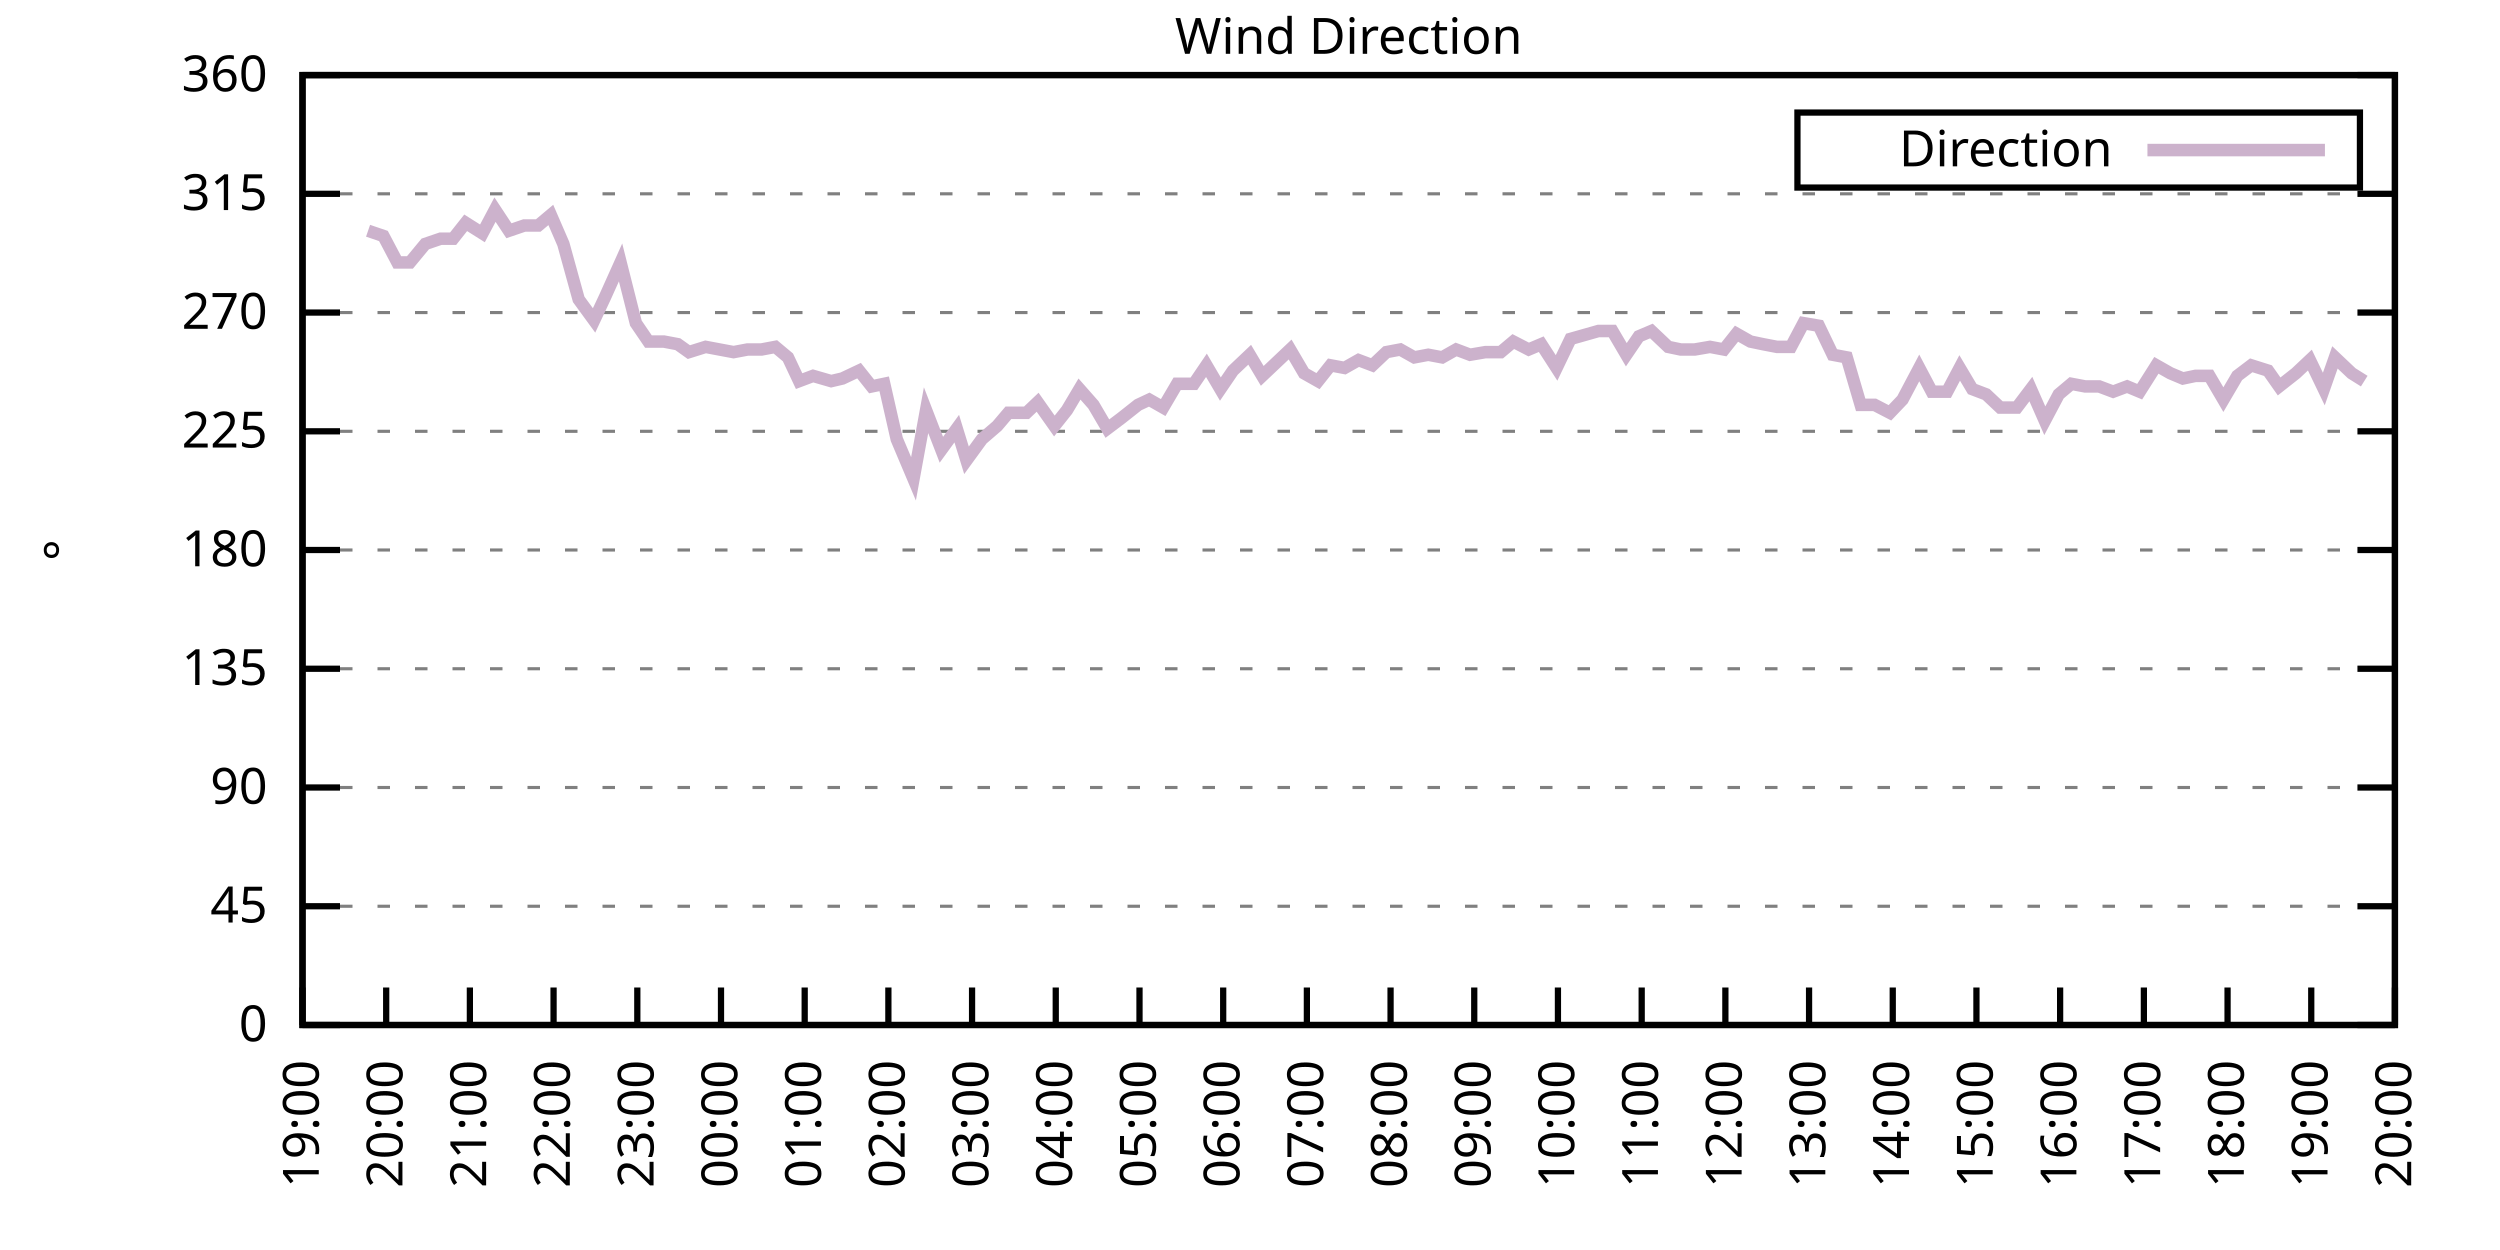
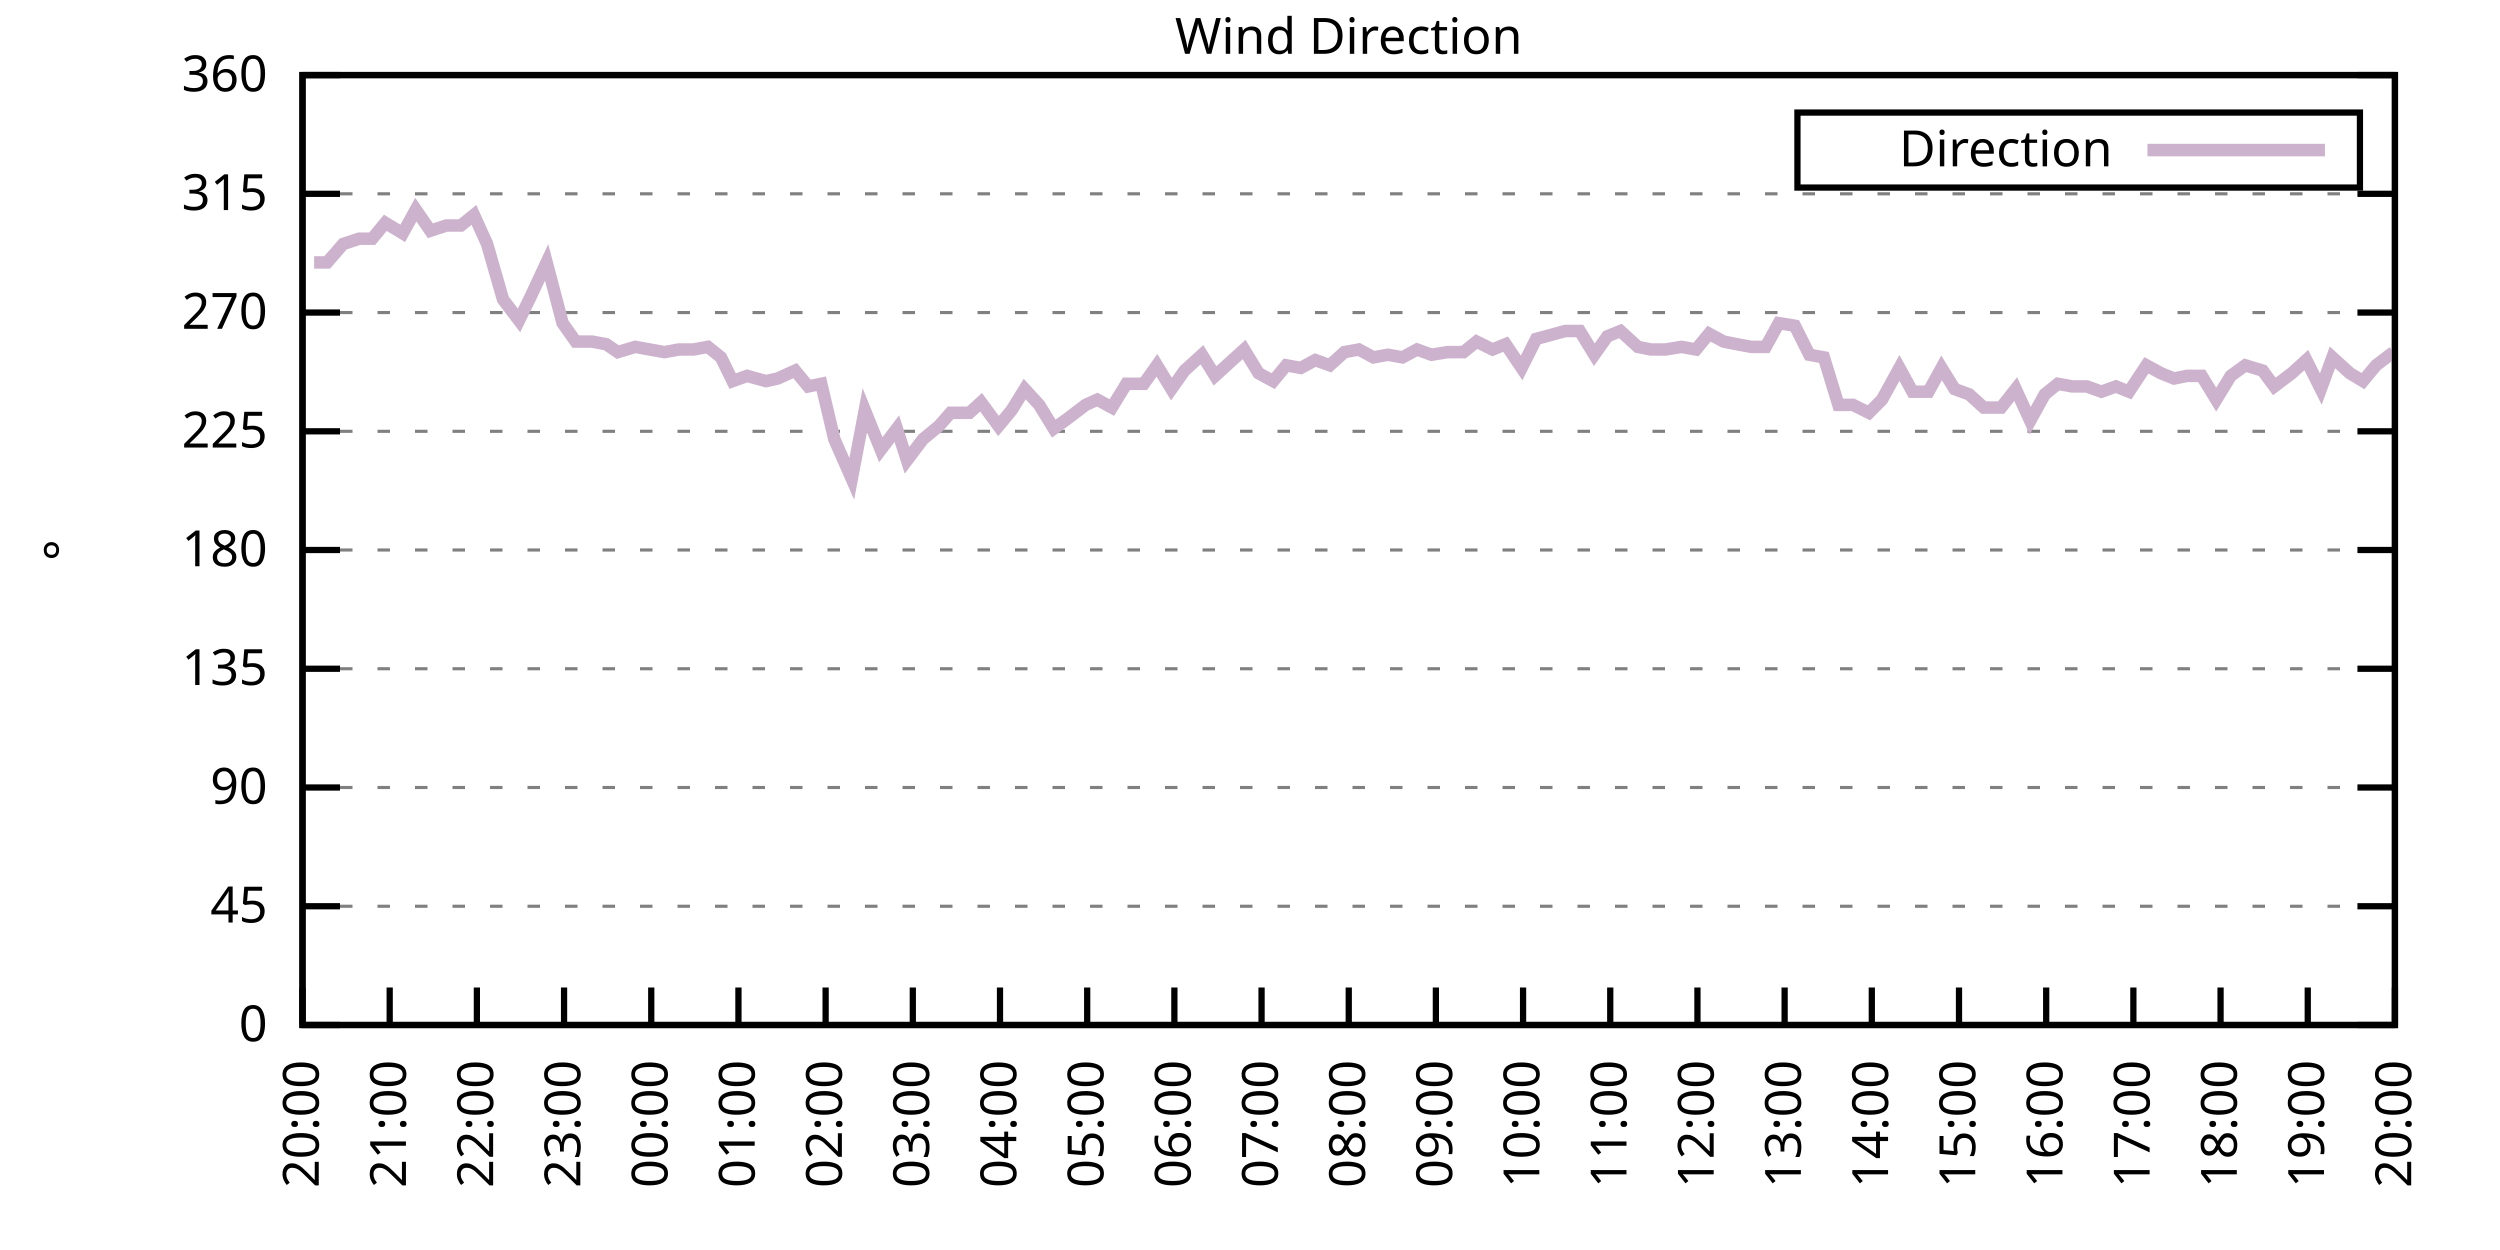
<svg xmlns="http://www.w3.org/2000/svg" xmlns:xlink="http://www.w3.org/1999/xlink" width="400" height="200" viewBox="0 0 400 200">
  <g id="gnuplot_canvas">
    <rect x="0" y="0" width="400" height="200" fill="none" />
    <defs>
      <circle id="gpDot" r="0.5" stroke-width="0.5" stroke="currentColor" />
      <path id="gpPt0" stroke-width="0.333" stroke="currentColor" d="M-1,0 h2 M0,-1 v2" />
      <path id="gpPt1" stroke-width="0.333" stroke="currentColor" d="M-1,-1 L1,1 M1,-1 L-1,1" />
      <path id="gpPt2" stroke-width="0.333" stroke="currentColor" d="M-1,0 L1,0 M0,-1 L0,1 M-1,-1 L1,1 M-1,1 L1,-1" />
      <rect id="gpPt3" stroke-width="0.333" stroke="currentColor" x="-1" y="-1" width="2" height="2" />
      <rect id="gpPt4" stroke-width="0.333" stroke="currentColor" fill="currentColor" x="-1" y="-1" width="2" height="2" />
      <circle id="gpPt5" stroke-width="0.333" stroke="currentColor" cx="0" cy="0" r="1" />
      <use xlink:href="#gpPt5" id="gpPt6" fill="currentColor" stroke="none" />
      <path id="gpPt7" stroke-width="0.333" stroke="currentColor" d="M0,-1.33 L-1.33,0.67 L1.33,0.67 z" />
      <use xlink:href="#gpPt7" id="gpPt8" fill="currentColor" stroke="none" />
      <use xlink:href="#gpPt7" id="gpPt9" stroke="currentColor" transform="rotate(180)" />
      <use xlink:href="#gpPt9" id="gpPt10" fill="currentColor" stroke="none" />
      <use xlink:href="#gpPt3" id="gpPt11" stroke="currentColor" transform="rotate(45)" />
      <use xlink:href="#gpPt11" id="gpPt12" fill="currentColor" stroke="none" />
      <path id="gpPt13" stroke-width="0.333" stroke="currentColor" d="M0,1.330 L1.265,0.411 L0.782,-1.067 L-0.782,-1.076 L-1.265,0.411 z" />
      <use xlink:href="#gpPt13" id="gpPt14" fill="currentColor" stroke="none" />
      <filter id="textbox" filterUnits="objectBoundingBox" x="0" y="0" height="1" width="1">
        <feFlood flood-color="white" flood-opacity="1" result="bgnd" />
        <feComposite in="SourceGraphic" in2="bgnd" operator="atop" />
      </filter>
      <filter id="greybox" filterUnits="objectBoundingBox" x="0" y="0" height="1" width="1">
        <feFlood flood-color="lightgrey" flood-opacity="1" result="grey" />
        <feComposite in="SourceGraphic" in2="grey" operator="atop" />
      </filter>
    </defs>
    <g fill="none" color="white" stroke="currentColor" stroke-width="1.00" stroke-linecap="butt" stroke-linejoin="miter">
</g>
    <g fill="none" color="black" stroke="currentColor" stroke-width="1.00" stroke-linecap="butt" stroke-linejoin="miter">
      <g stroke="none" shape-rendering="crispEdges">
        <polygon fill="rgb(255, 255, 255)" points="48.40,164.00 383.18,164.00 383.18,12.02 48.40,12.02 " />
      </g>
    </g>
    <g fill="none" color="black" stroke="currentColor" stroke-width="1.00" stroke-linecap="butt" stroke-linejoin="miter">
</g>
    <g fill="none" color="black" stroke="black" stroke-width="0.50" stroke-linecap="butt" stroke-linejoin="miter">
</g>
    <g fill="none" color="gray" stroke="currentColor" stroke-width="0.50" stroke-linecap="butt" stroke-linejoin="miter">
      <path stroke="gray" stroke-dasharray="2,4" class="gridline" d="M48.40,164.00 L383.19,164.00  " />
    </g>
    <g fill="none" color="gray" stroke="gray" stroke-width="1.00" stroke-linecap="butt" stroke-linejoin="miter">
</g>
    <g fill="none" color="black" stroke="currentColor" stroke-width="1.00" stroke-linecap="butt" stroke-linejoin="miter">
      <path stroke="black" d="M48.40,164.00 L54.40,164.00 M383.19,164.00 L377.19,164.00  " />
      <g transform="translate(42.80,166.60)" stroke="none" fill="black" font-family="Sans" font-size="8.00" text-anchor="end">
        <text>
          <tspan font-family="Sans"> 0</tspan>
        </text>
      </g>
    </g>
    <g fill="none" color="black" stroke="currentColor" stroke-width="1.00" stroke-linecap="butt" stroke-linejoin="miter">
</g>
    <g fill="none" color="black" stroke="black" stroke-width="0.50" stroke-linecap="butt" stroke-linejoin="miter">
</g>
    <g fill="none" color="gray" stroke="currentColor" stroke-width="0.50" stroke-linecap="butt" stroke-linejoin="miter">
      <path stroke="gray" stroke-dasharray="2,4" class="gridline" d="M48.40,145.00 L383.19,145.00  " />
    </g>
    <g fill="none" color="gray" stroke="gray" stroke-width="1.00" stroke-linecap="butt" stroke-linejoin="miter">
</g>
    <g fill="none" color="black" stroke="currentColor" stroke-width="1.00" stroke-linecap="butt" stroke-linejoin="miter">
      <path stroke="black" d="M48.40,145.00 L54.40,145.00 M383.19,145.00 L377.19,145.00  " />
      <g transform="translate(42.80,147.60)" stroke="none" fill="black" font-family="Sans" font-size="8.00" text-anchor="end">
        <text>
          <tspan font-family="Sans"> 45</tspan>
        </text>
      </g>
    </g>
    <g fill="none" color="black" stroke="currentColor" stroke-width="1.00" stroke-linecap="butt" stroke-linejoin="miter">
</g>
    <g fill="none" color="black" stroke="black" stroke-width="0.50" stroke-linecap="butt" stroke-linejoin="miter">
</g>
    <g fill="none" color="gray" stroke="currentColor" stroke-width="0.50" stroke-linecap="butt" stroke-linejoin="miter">
      <path stroke="gray" stroke-dasharray="2,4" class="gridline" d="M48.40,126.00 L383.19,126.00  " />
    </g>
    <g fill="none" color="gray" stroke="gray" stroke-width="1.00" stroke-linecap="butt" stroke-linejoin="miter">
</g>
    <g fill="none" color="black" stroke="currentColor" stroke-width="1.00" stroke-linecap="butt" stroke-linejoin="miter">
      <path stroke="black" d="M48.40,126.00 L54.40,126.00 M383.19,126.00 L377.19,126.00  " />
      <g transform="translate(42.80,128.60)" stroke="none" fill="black" font-family="Sans" font-size="8.00" text-anchor="end">
        <text>
          <tspan font-family="Sans"> 90</tspan>
        </text>
      </g>
    </g>
    <g fill="none" color="black" stroke="currentColor" stroke-width="1.00" stroke-linecap="butt" stroke-linejoin="miter">
</g>
    <g fill="none" color="black" stroke="black" stroke-width="0.50" stroke-linecap="butt" stroke-linejoin="miter">
</g>
    <g fill="none" color="gray" stroke="currentColor" stroke-width="0.50" stroke-linecap="butt" stroke-linejoin="miter">
      <path stroke="gray" stroke-dasharray="2,4" class="gridline" d="M48.40,107.00 L383.19,107.00  " />
    </g>
    <g fill="none" color="gray" stroke="gray" stroke-width="1.00" stroke-linecap="butt" stroke-linejoin="miter">
</g>
    <g fill="none" color="black" stroke="currentColor" stroke-width="1.00" stroke-linecap="butt" stroke-linejoin="miter">
      <path stroke="black" d="M48.40,107.00 L54.40,107.00 M383.19,107.00 L377.19,107.00  " />
      <g transform="translate(42.80,109.60)" stroke="none" fill="black" font-family="Sans" font-size="8.00" text-anchor="end">
        <text>
          <tspan font-family="Sans"> 135</tspan>
        </text>
      </g>
    </g>
    <g fill="none" color="black" stroke="currentColor" stroke-width="1.00" stroke-linecap="butt" stroke-linejoin="miter">
</g>
    <g fill="none" color="black" stroke="black" stroke-width="0.50" stroke-linecap="butt" stroke-linejoin="miter">
</g>
    <g fill="none" color="gray" stroke="currentColor" stroke-width="0.50" stroke-linecap="butt" stroke-linejoin="miter">
      <path stroke="gray" stroke-dasharray="2,4" class="gridline" d="M48.40,88.00 L383.19,88.00  " />
    </g>
    <g fill="none" color="gray" stroke="gray" stroke-width="1.00" stroke-linecap="butt" stroke-linejoin="miter">
</g>
    <g fill="none" color="black" stroke="currentColor" stroke-width="1.00" stroke-linecap="butt" stroke-linejoin="miter">
      <path stroke="black" d="M48.40,88.00 L54.40,88.00 M383.19,88.00 L377.19,88.00  " />
      <g transform="translate(42.80,90.60)" stroke="none" fill="black" font-family="Sans" font-size="8.00" text-anchor="end">
        <text>
          <tspan font-family="Sans"> 180</tspan>
        </text>
      </g>
    </g>
    <g fill="none" color="black" stroke="currentColor" stroke-width="1.00" stroke-linecap="butt" stroke-linejoin="miter">
</g>
    <g fill="none" color="black" stroke="black" stroke-width="0.50" stroke-linecap="butt" stroke-linejoin="miter">
</g>
    <g fill="none" color="gray" stroke="currentColor" stroke-width="0.50" stroke-linecap="butt" stroke-linejoin="miter">
      <path stroke="gray" stroke-dasharray="2,4" class="gridline" d="M48.40,69.01 L383.19,69.01  " />
    </g>
    <g fill="none" color="gray" stroke="gray" stroke-width="1.00" stroke-linecap="butt" stroke-linejoin="miter">
</g>
    <g fill="none" color="black" stroke="currentColor" stroke-width="1.00" stroke-linecap="butt" stroke-linejoin="miter">
      <path stroke="black" d="M48.40,69.01 L54.40,69.01 M383.19,69.01 L377.19,69.01  " />
      <g transform="translate(42.80,71.61)" stroke="none" fill="black" font-family="Sans" font-size="8.00" text-anchor="end">
        <text>
          <tspan font-family="Sans"> 225</tspan>
        </text>
      </g>
    </g>
    <g fill="none" color="black" stroke="currentColor" stroke-width="1.00" stroke-linecap="butt" stroke-linejoin="miter">
</g>
    <g fill="none" color="black" stroke="black" stroke-width="0.50" stroke-linecap="butt" stroke-linejoin="miter">
</g>
    <g fill="none" color="gray" stroke="currentColor" stroke-width="0.50" stroke-linecap="butt" stroke-linejoin="miter">
      <path stroke="gray" stroke-dasharray="2,4" class="gridline" d="M48.40,50.01 L383.19,50.01  " />
    </g>
    <g fill="none" color="gray" stroke="gray" stroke-width="1.00" stroke-linecap="butt" stroke-linejoin="miter">
</g>
    <g fill="none" color="black" stroke="currentColor" stroke-width="1.00" stroke-linecap="butt" stroke-linejoin="miter">
      <path stroke="black" d="M48.40,50.01 L54.40,50.01 M383.19,50.01 L377.19,50.01  " />
      <g transform="translate(42.80,52.61)" stroke="none" fill="black" font-family="Sans" font-size="8.00" text-anchor="end">
        <text>
          <tspan font-family="Sans"> 270</tspan>
        </text>
      </g>
    </g>
    <g fill="none" color="black" stroke="currentColor" stroke-width="1.00" stroke-linecap="butt" stroke-linejoin="miter">
</g>
    <g fill="none" color="black" stroke="black" stroke-width="0.50" stroke-linecap="butt" stroke-linejoin="miter">
</g>
    <g fill="none" color="gray" stroke="currentColor" stroke-width="0.50" stroke-linecap="butt" stroke-linejoin="miter">
      <path stroke="gray" stroke-dasharray="2,4" class="gridline" d="M48.40,31.01 L383.19,31.01  " />
    </g>
    <g fill="none" color="gray" stroke="gray" stroke-width="1.00" stroke-linecap="butt" stroke-linejoin="miter">
</g>
    <g fill="none" color="black" stroke="currentColor" stroke-width="1.00" stroke-linecap="butt" stroke-linejoin="miter">
      <path stroke="black" d="M48.40,31.01 L54.40,31.01 M383.19,31.01 L377.19,31.01  " />
      <g transform="translate(42.80,33.61)" stroke="none" fill="black" font-family="Sans" font-size="8.00" text-anchor="end">
        <text>
          <tspan font-family="Sans"> 315</tspan>
        </text>
      </g>
    </g>
    <g fill="none" color="black" stroke="currentColor" stroke-width="1.00" stroke-linecap="butt" stroke-linejoin="miter">
</g>
    <g fill="none" color="black" stroke="black" stroke-width="0.50" stroke-linecap="butt" stroke-linejoin="miter">
</g>
    <g fill="none" color="gray" stroke="currentColor" stroke-width="0.50" stroke-linecap="butt" stroke-linejoin="miter">
      <path stroke="gray" stroke-dasharray="2,4" class="gridline" d="M48.40,12.01 L383.19,12.01  " />
    </g>
    <g fill="none" color="gray" stroke="gray" stroke-width="1.00" stroke-linecap="butt" stroke-linejoin="miter">
</g>
    <g fill="none" color="black" stroke="currentColor" stroke-width="1.00" stroke-linecap="butt" stroke-linejoin="miter">
      <path stroke="black" d="M48.40,12.01 L54.40,12.01 M383.19,12.01 L377.19,12.01  " />
      <g transform="translate(42.80,14.61)" stroke="none" fill="black" font-family="Sans" font-size="8.00" text-anchor="end">
        <text>
          <tspan font-family="Sans"> 360</tspan>
        </text>
      </g>
    </g>
    <g fill="none" color="black" stroke="currentColor" stroke-width="1.00" stroke-linecap="butt" stroke-linejoin="miter">
      <path stroke="black" d="M48.40,164.00 L48.40,158.00  " />
      <g transform="translate(51.00,169.60) rotate(270.00)" stroke="none" fill="black" font-family="Sans" font-size="8.00" text-anchor="end">
        <text>
-           <tspan font-family="Sans">19:00</tspan>
-         </text>
-       </g>
-     </g>
-     <g fill="none" color="black" stroke="currentColor" stroke-width="1.00" stroke-linecap="butt" stroke-linejoin="miter">
-       <path stroke="black" d="M61.79,164.00 L61.79,158.00  " />
-       <g transform="translate(64.39,169.60) rotate(270.00)" stroke="none" fill="black" font-family="Sans" font-size="8.00" text-anchor="end">
-         <text>
          <tspan font-family="Sans">20:00</tspan>
        </text>
      </g>
    </g>
    <g fill="none" color="black" stroke="currentColor" stroke-width="1.00" stroke-linecap="butt" stroke-linejoin="miter">
-       <path stroke="black" d="M75.18,164.00 L75.18,158.00  " />
-       <g transform="translate(77.78,169.60) rotate(270.00)" stroke="none" fill="black" font-family="Sans" font-size="8.00" text-anchor="end">
+       <path stroke="black" d="M62.35,164.00 L62.35,158.00  " />
+       <g transform="translate(64.95,169.60) rotate(270.00)" stroke="none" fill="black" font-family="Sans" font-size="8.00" text-anchor="end">
        <text>
          <tspan font-family="Sans">21:00</tspan>
        </text>
      </g>
    </g>
    <g fill="none" color="black" stroke="currentColor" stroke-width="1.00" stroke-linecap="butt" stroke-linejoin="miter">
-       <path stroke="black" d="M88.57,164.00 L88.57,158.00  " />
-       <g transform="translate(91.17,169.60) rotate(270.00)" stroke="none" fill="black" font-family="Sans" font-size="8.00" text-anchor="end">
+       <path stroke="black" d="M76.30,164.00 L76.30,158.00  " />
+       <g transform="translate(78.90,169.60) rotate(270.00)" stroke="none" fill="black" font-family="Sans" font-size="8.00" text-anchor="end">
        <text>
          <tspan font-family="Sans">22:00</tspan>
        </text>
      </g>
    </g>
    <g fill="none" color="black" stroke="currentColor" stroke-width="1.00" stroke-linecap="butt" stroke-linejoin="miter">
-       <path stroke="black" d="M101.97,164.00 L101.97,158.00  " />
-       <g transform="translate(104.57,169.60) rotate(270.00)" stroke="none" fill="black" font-family="Sans" font-size="8.00" text-anchor="end">
+       <path stroke="black" d="M90.25,164.00 L90.25,158.00  " />
+       <g transform="translate(92.85,169.60) rotate(270.00)" stroke="none" fill="black" font-family="Sans" font-size="8.00" text-anchor="end">
        <text>
          <tspan font-family="Sans">23:00</tspan>
        </text>
      </g>
    </g>
    <g fill="none" color="black" stroke="currentColor" stroke-width="1.00" stroke-linecap="butt" stroke-linejoin="miter">
-       <path stroke="black" d="M115.36,164.00 L115.36,158.00  " />
-       <g transform="translate(117.96,169.60) rotate(270.00)" stroke="none" fill="black" font-family="Sans" font-size="8.00" text-anchor="end">
+       <path stroke="black" d="M104.20,164.00 L104.20,158.00  " />
+       <g transform="translate(106.80,169.60) rotate(270.00)" stroke="none" fill="black" font-family="Sans" font-size="8.00" text-anchor="end">
        <text>
          <tspan font-family="Sans">00:00</tspan>
        </text>
      </g>
    </g>
    <g fill="none" color="black" stroke="currentColor" stroke-width="1.00" stroke-linecap="butt" stroke-linejoin="miter">
-       <path stroke="black" d="M128.75,164.00 L128.75,158.00  " />
-       <g transform="translate(131.35,169.60) rotate(270.00)" stroke="none" fill="black" font-family="Sans" font-size="8.00" text-anchor="end">
+       <path stroke="black" d="M118.15,164.00 L118.15,158.00  " />
+       <g transform="translate(120.75,169.60) rotate(270.00)" stroke="none" fill="black" font-family="Sans" font-size="8.00" text-anchor="end">
        <text>
          <tspan font-family="Sans">01:00</tspan>
        </text>
      </g>
    </g>
    <g fill="none" color="black" stroke="currentColor" stroke-width="1.00" stroke-linecap="butt" stroke-linejoin="miter">
-       <path stroke="black" d="M142.14,164.00 L142.14,158.00  " />
-       <g transform="translate(144.74,169.60) rotate(270.00)" stroke="none" fill="black" font-family="Sans" font-size="8.00" text-anchor="end">
+       <path stroke="black" d="M132.10,164.00 L132.10,158.00  " />
+       <g transform="translate(134.70,169.60) rotate(270.00)" stroke="none" fill="black" font-family="Sans" font-size="8.00" text-anchor="end">
        <text>
          <tspan font-family="Sans">02:00</tspan>
        </text>
      </g>
    </g>
    <g fill="none" color="black" stroke="currentColor" stroke-width="1.00" stroke-linecap="butt" stroke-linejoin="miter">
-       <path stroke="black" d="M155.53,164.00 L155.53,158.00  " />
-       <g transform="translate(158.13,169.60) rotate(270.00)" stroke="none" fill="black" font-family="Sans" font-size="8.00" text-anchor="end">
+       <path stroke="black" d="M146.05,164.00 L146.05,158.00  " />
+       <g transform="translate(148.65,169.60) rotate(270.00)" stroke="none" fill="black" font-family="Sans" font-size="8.00" text-anchor="end">
        <text>
          <tspan font-family="Sans">03:00</tspan>
        </text>
      </g>
    </g>
    <g fill="none" color="black" stroke="currentColor" stroke-width="1.00" stroke-linecap="butt" stroke-linejoin="miter">
-       <path stroke="black" d="M168.92,164.00 L168.92,158.00  " />
-       <g transform="translate(171.52,169.60) rotate(270.00)" stroke="none" fill="black" font-family="Sans" font-size="8.00" text-anchor="end">
+       <path stroke="black" d="M160.00,164.00 L160.00,158.00  " />
+       <g transform="translate(162.60,169.60) rotate(270.00)" stroke="none" fill="black" font-family="Sans" font-size="8.00" text-anchor="end">
        <text>
          <tspan font-family="Sans">04:00</tspan>
        </text>
      </g>
    </g>
    <g fill="none" color="black" stroke="currentColor" stroke-width="1.00" stroke-linecap="butt" stroke-linejoin="miter">
-       <path stroke="black" d="M182.32,164.00 L182.32,158.00  " />
-       <g transform="translate(184.92,169.60) rotate(270.00)" stroke="none" fill="black" font-family="Sans" font-size="8.00" text-anchor="end">
+       <path stroke="black" d="M173.95,164.00 L173.95,158.00  " />
+       <g transform="translate(176.55,169.60) rotate(270.00)" stroke="none" fill="black" font-family="Sans" font-size="8.00" text-anchor="end">
        <text>
          <tspan font-family="Sans">05:00</tspan>
        </text>
      </g>
    </g>
    <g fill="none" color="black" stroke="currentColor" stroke-width="1.00" stroke-linecap="butt" stroke-linejoin="miter">
-       <path stroke="black" d="M195.71,164.00 L195.71,158.00  " />
-       <g transform="translate(198.31,169.60) rotate(270.00)" stroke="none" fill="black" font-family="Sans" font-size="8.00" text-anchor="end">
+       <path stroke="black" d="M187.90,164.00 L187.90,158.00  " />
+       <g transform="translate(190.50,169.60) rotate(270.00)" stroke="none" fill="black" font-family="Sans" font-size="8.00" text-anchor="end">
        <text>
          <tspan font-family="Sans">06:00</tspan>
        </text>
      </g>
    </g>
    <g fill="none" color="black" stroke="currentColor" stroke-width="1.00" stroke-linecap="butt" stroke-linejoin="miter">
-       <path stroke="black" d="M209.10,164.00 L209.10,158.00  " />
-       <g transform="translate(211.70,169.60) rotate(270.00)" stroke="none" fill="black" font-family="Sans" font-size="8.00" text-anchor="end">
+       <path stroke="black" d="M201.85,164.00 L201.85,158.00  " />
+       <g transform="translate(204.45,169.60) rotate(270.00)" stroke="none" fill="black" font-family="Sans" font-size="8.00" text-anchor="end">
        <text>
          <tspan font-family="Sans">07:00</tspan>
        </text>
      </g>
    </g>
    <g fill="none" color="black" stroke="currentColor" stroke-width="1.00" stroke-linecap="butt" stroke-linejoin="miter">
-       <path stroke="black" d="M222.49,164.00 L222.49,158.00  " />
-       <g transform="translate(225.09,169.60) rotate(270.00)" stroke="none" fill="black" font-family="Sans" font-size="8.00" text-anchor="end">
+       <path stroke="black" d="M215.80,164.00 L215.80,158.00  " />
+       <g transform="translate(218.40,169.60) rotate(270.00)" stroke="none" fill="black" font-family="Sans" font-size="8.00" text-anchor="end">
        <text>
          <tspan font-family="Sans">08:00</tspan>
        </text>
      </g>
    </g>
    <g fill="none" color="black" stroke="currentColor" stroke-width="1.00" stroke-linecap="butt" stroke-linejoin="miter">
-       <path stroke="black" d="M235.88,164.00 L235.88,158.00  " />
-       <g transform="translate(238.48,169.60) rotate(270.00)" stroke="none" fill="black" font-family="Sans" font-size="8.00" text-anchor="end">
+       <path stroke="black" d="M229.74,164.00 L229.74,158.00  " />
+       <g transform="translate(232.34,169.60) rotate(270.00)" stroke="none" fill="black" font-family="Sans" font-size="8.00" text-anchor="end">
        <text>
          <tspan font-family="Sans">09:00</tspan>
        </text>
      </g>
    </g>
    <g fill="none" color="black" stroke="currentColor" stroke-width="1.00" stroke-linecap="butt" stroke-linejoin="miter">
-       <path stroke="black" d="M249.27,164.00 L249.27,158.00  " />
-       <g transform="translate(251.87,169.60) rotate(270.00)" stroke="none" fill="black" font-family="Sans" font-size="8.00" text-anchor="end">
+       <path stroke="black" d="M243.69,164.00 L243.69,158.00  " />
+       <g transform="translate(246.29,169.60) rotate(270.00)" stroke="none" fill="black" font-family="Sans" font-size="8.00" text-anchor="end">
        <text>
          <tspan font-family="Sans">10:00</tspan>
        </text>
      </g>
    </g>
    <g fill="none" color="black" stroke="currentColor" stroke-width="1.00" stroke-linecap="butt" stroke-linejoin="miter">
-       <path stroke="black" d="M262.67,164.00 L262.67,158.00  " />
-       <g transform="translate(265.27,169.60) rotate(270.00)" stroke="none" fill="black" font-family="Sans" font-size="8.00" text-anchor="end">
+       <path stroke="black" d="M257.64,164.00 L257.64,158.00  " />
+       <g transform="translate(260.24,169.60) rotate(270.00)" stroke="none" fill="black" font-family="Sans" font-size="8.00" text-anchor="end">
        <text>
          <tspan font-family="Sans">11:00</tspan>
        </text>
      </g>
    </g>
    <g fill="none" color="black" stroke="currentColor" stroke-width="1.00" stroke-linecap="butt" stroke-linejoin="miter">
-       <path stroke="black" d="M276.06,164.00 L276.06,158.00  " />
-       <g transform="translate(278.66,169.60) rotate(270.00)" stroke="none" fill="black" font-family="Sans" font-size="8.00" text-anchor="end">
+       <path stroke="black" d="M271.59,164.00 L271.59,158.00  " />
+       <g transform="translate(274.19,169.60) rotate(270.00)" stroke="none" fill="black" font-family="Sans" font-size="8.00" text-anchor="end">
        <text>
          <tspan font-family="Sans">12:00</tspan>
        </text>
      </g>
    </g>
    <g fill="none" color="black" stroke="currentColor" stroke-width="1.00" stroke-linecap="butt" stroke-linejoin="miter">
-       <path stroke="black" d="M289.45,164.00 L289.45,158.00  " />
-       <g transform="translate(292.05,169.60) rotate(270.00)" stroke="none" fill="black" font-family="Sans" font-size="8.00" text-anchor="end">
+       <path stroke="black" d="M285.54,164.00 L285.54,158.00  " />
+       <g transform="translate(288.14,169.60) rotate(270.00)" stroke="none" fill="black" font-family="Sans" font-size="8.00" text-anchor="end">
        <text>
          <tspan font-family="Sans">13:00</tspan>
        </text>
      </g>
    </g>
    <g fill="none" color="black" stroke="currentColor" stroke-width="1.00" stroke-linecap="butt" stroke-linejoin="miter">
-       <path stroke="black" d="M302.84,164.00 L302.84,158.00  " />
-       <g transform="translate(305.44,169.60) rotate(270.00)" stroke="none" fill="black" font-family="Sans" font-size="8.00" text-anchor="end">
+       <path stroke="black" d="M299.49,164.00 L299.49,158.00  " />
+       <g transform="translate(302.09,169.60) rotate(270.00)" stroke="none" fill="black" font-family="Sans" font-size="8.00" text-anchor="end">
        <text>
          <tspan font-family="Sans">14:00</tspan>
        </text>
      </g>
    </g>
    <g fill="none" color="black" stroke="currentColor" stroke-width="1.00" stroke-linecap="butt" stroke-linejoin="miter">
-       <path stroke="black" d="M316.23,164.00 L316.23,158.00  " />
-       <g transform="translate(318.83,169.60) rotate(270.00)" stroke="none" fill="black" font-family="Sans" font-size="8.00" text-anchor="end">
+       <path stroke="black" d="M313.44,164.00 L313.44,158.00  " />
+       <g transform="translate(316.04,169.60) rotate(270.00)" stroke="none" fill="black" font-family="Sans" font-size="8.00" text-anchor="end">
        <text>
          <tspan font-family="Sans">15:00</tspan>
        </text>
      </g>
    </g>
    <g fill="none" color="black" stroke="currentColor" stroke-width="1.00" stroke-linecap="butt" stroke-linejoin="miter">
-       <path stroke="black" d="M329.62,164.00 L329.62,158.00  " />
-       <g transform="translate(332.22,169.60) rotate(270.00)" stroke="none" fill="black" font-family="Sans" font-size="8.00" text-anchor="end">
+       <path stroke="black" d="M327.39,164.00 L327.39,158.00  " />
+       <g transform="translate(329.99,169.60) rotate(270.00)" stroke="none" fill="black" font-family="Sans" font-size="8.00" text-anchor="end">
        <text>
          <tspan font-family="Sans">16:00</tspan>
        </text>
      </g>
    </g>
    <g fill="none" color="black" stroke="currentColor" stroke-width="1.00" stroke-linecap="butt" stroke-linejoin="miter">
-       <path stroke="black" d="M343.02,164.00 L343.02,158.00  " />
-       <g transform="translate(345.62,169.60) rotate(270.00)" stroke="none" fill="black" font-family="Sans" font-size="8.00" text-anchor="end">
+       <path stroke="black" d="M341.34,164.00 L341.34,158.00  " />
+       <g transform="translate(343.94,169.60) rotate(270.00)" stroke="none" fill="black" font-family="Sans" font-size="8.00" text-anchor="end">
        <text>
          <tspan font-family="Sans">17:00</tspan>
        </text>
      </g>
    </g>
    <g fill="none" color="black" stroke="currentColor" stroke-width="1.00" stroke-linecap="butt" stroke-linejoin="miter">
-       <path stroke="black" d="M356.41,164.00 L356.41,158.00  " />
-       <g transform="translate(359.01,169.60) rotate(270.00)" stroke="none" fill="black" font-family="Sans" font-size="8.00" text-anchor="end">
+       <path stroke="black" d="M355.29,164.00 L355.29,158.00  " />
+       <g transform="translate(357.89,169.60) rotate(270.00)" stroke="none" fill="black" font-family="Sans" font-size="8.00" text-anchor="end">
        <text>
          <tspan font-family="Sans">18:00</tspan>
        </text>
      </g>
    </g>
    <g fill="none" color="black" stroke="currentColor" stroke-width="1.00" stroke-linecap="butt" stroke-linejoin="miter">
-       <path stroke="black" d="M369.80,164.00 L369.80,158.00  " />
-       <g transform="translate(372.40,169.60) rotate(270.00)" stroke="none" fill="black" font-family="Sans" font-size="8.00" text-anchor="end">
+       <path stroke="black" d="M369.24,164.00 L369.24,158.00  " />
+       <g transform="translate(371.84,169.60) rotate(270.00)" stroke="none" fill="black" font-family="Sans" font-size="8.00" text-anchor="end">
        <text>
          <tspan font-family="Sans">19:00</tspan>
        </text>
      </g>
    </g>
    <g fill="none" color="black" stroke="currentColor" stroke-width="1.00" stroke-linecap="butt" stroke-linejoin="miter">
      <path stroke="black" d="M383.19,164.00 L383.19,158.00  " />
      <g transform="translate(385.79,169.60) rotate(270.00)" stroke="none" fill="black" font-family="Sans" font-size="8.00" text-anchor="end">
        <text>
          <tspan font-family="Sans">20:00</tspan>
        </text>
      </g>
    </g>
    <g fill="none" color="black" stroke="currentColor" stroke-width="1.00" stroke-linecap="butt" stroke-linejoin="miter">
</g>
    <g fill="none" color="black" stroke="currentColor" stroke-width="1.00" stroke-linecap="butt" stroke-linejoin="miter">
      <path stroke="black" d="M48.40,12.01 L48.40,164.00 L383.19,164.00 L383.19,12.01 L48.40,12.01 Z  " />
    </g>
    <g fill="none" color="black" stroke="currentColor" stroke-width="1.00" stroke-linecap="butt" stroke-linejoin="miter">
</g>
    <g fill="none" color="black" stroke="currentColor" stroke-width="1.00" stroke-linecap="butt" stroke-linejoin="miter">
      <path stroke="black" d="M287.59,30.01 L287.59,18.01 L377.59,18.01 L377.59,30.01 L287.59,30.01 Z  " />
    </g>
    <g id="Wind_direction_plot_1">
      <g fill="none" color="white" stroke="black" stroke-width="2.00" stroke-linecap="butt" stroke-linejoin="miter">
</g>
      <g fill="none" color="black" stroke="currentColor" stroke-width="2.00" stroke-linecap="butt" stroke-linejoin="miter">
        <g transform="translate(337.99,26.61)" stroke="none" fill="black" font-family="Sans" font-size="8.00" text-anchor="end">
          <text>
            <tspan font-family="Sans">Direction</tspan>
          </text>
        </g>
      </g>
      <g fill="none" color="black" stroke="currentColor" stroke-width="2.00" stroke-linecap="butt" stroke-linejoin="miter">
-         <path stroke="rgb(204, 178, 204)" d="M343.59,24.01 L371.99,24.01 M58.89,36.92 L61.35,37.76 L63.58,41.99 L65.59,41.99 L68.04,39.03 L70.50,38.19   L72.50,38.19 L74.51,35.65 L77.19,37.34 L79.20,33.54 L81.43,36.92 L83.89,36.08 L86.12,36.08 L88.13,34.39   L90.14,39.03 L92.59,47.90 L95.05,51.27 L96.83,47.47 L99.29,41.99 L101.74,51.70 L103.75,54.65 L106.21,54.65   L108.44,55.07 L110.22,56.34 L112.90,55.50 L115.13,55.92 L117.37,56.34 L119.60,55.92 L121.83,55.92 L124.06,55.50   L126.07,57.18 L127.86,60.98 L130.09,60.14 L132.99,60.98 L134.78,60.56 L137.45,59.30 L139.46,61.83 L141.47,61.41   L143.48,70.27 L146.16,76.61 L148.17,65.63 L150.62,71.96 L153.08,68.58 L154.64,73.65 L157.10,70.27 L159.55,68.16   L161.34,66.05 L164.24,66.05 L166.02,64.36 L168.70,68.16 L170.71,65.63 L172.72,62.25 L174.95,64.78 L177.18,68.58   L179.41,66.90 L182.09,64.78 L183.88,63.94 L186.11,65.21 L188.34,61.41 L191.02,61.41 L193.03,58.45 L195.26,62.25   L197.27,59.30 L199.95,56.76 L201.96,60.14 L204.19,58.03 L206.42,55.92 L208.65,59.72 L210.88,60.98 L212.89,58.45   L215.13,58.87 L217.36,57.61 L219.59,58.45 L221.82,56.34 L224.05,55.92 L226.29,57.18 L228.52,56.76 L230.75,57.18   L232.98,55.92 L235.21,56.76 L237.67,56.34 L240.12,56.34 L242.13,54.65 L244.59,55.92 L246.60,55.07 L249.05,58.87   L251.28,54.23 L255.75,52.96 L257.98,52.96 L260.21,56.76 L262.22,53.81 L264.23,52.96 L266.91,55.50 L268.92,55.92   L271.15,55.92 L273.60,55.50 L275.83,55.92 L277.84,53.39 L280.07,54.65 L282.08,55.07 L284.32,55.50 L286.55,55.50   L288.56,51.70 L291.01,52.12 L293.24,56.76 L295.48,57.18 L297.71,64.78 L299.94,64.78 L302.39,66.05 L304.40,63.94   L307.08,58.87 L309.09,62.67 L311.54,62.67 L313.55,58.87 L315.56,62.25 L317.79,63.10 L320.03,65.21 L322.70,65.21   L324.94,62.25 L327.17,67.32 L329.40,63.10 L331.41,61.41 L333.64,61.83 L335.87,61.83 L338.10,62.67 L340.34,61.83   L342.35,62.67 L345.02,58.45 L347.26,59.72 L349.26,60.56 L351.27,60.14 L353.51,60.14 L355.74,63.94 L357.97,60.14   L360.20,58.45 L362.88,59.30 L364.66,61.83 L367.34,59.72 L369.58,57.61 L371.81,62.25 L373.59,57.18 L376.27,59.72   L378.28,60.98  " />
+         <path stroke="rgb(204, 178, 204)" d="M343.59,24.01 L371.99,24.01 M50.26,41.99 L52.35,41.99 L54.91,39.03 L57.47,38.19 L59.56,38.19 L61.65,35.65   L64.44,37.34 L66.53,33.54 L68.86,36.92 L71.42,36.08 L73.74,36.08 L75.83,34.39 L77.93,39.03 L80.48,47.90   L83.04,51.27 L84.90,47.47 L87.46,41.99 L90.02,51.70 L92.11,54.65 L94.67,54.65 L96.99,55.07 L98.85,56.34   L101.64,55.50 L103.97,55.92 L106.29,56.34 L108.62,55.92 L110.94,55.92 L113.27,55.50 L115.36,57.18 L117.22,60.98   L119.54,60.14 L122.57,60.98 L124.43,60.56 L127.22,59.30 L129.31,61.83 L131.40,61.41 L133.49,70.27 L136.28,76.61   L138.37,65.63 L140.93,71.96 L143.49,68.58 L145.12,73.65 L147.67,70.27 L150.23,68.16 L152.09,66.05 L155.11,66.05   L156.97,64.36 L159.76,68.16 L161.86,65.63 L163.95,62.25 L166.27,64.78 L168.60,68.58 L170.92,66.90 L173.71,64.78   L175.57,63.94 L177.90,65.21 L180.22,61.41 L183.01,61.41 L185.11,58.45 L187.43,62.25 L189.52,59.30 L192.31,56.76   L194.41,60.14 L196.73,58.03 L199.06,55.92 L201.38,59.72 L203.71,60.98 L205.80,58.45 L208.12,58.87 L210.45,57.61   L212.77,58.45 L215.10,56.34 L217.42,55.92 L219.75,57.18 L222.07,56.76 L224.40,57.18 L226.72,55.92 L229.05,56.76   L231.60,56.34 L234.16,56.34 L236.25,54.65 L238.81,55.92 L240.90,55.07 L243.46,58.87 L245.79,54.23 L250.44,52.96   L252.76,52.96 L255.09,56.76 L257.18,53.81 L259.27,52.96 L262.06,55.50 L264.15,55.92 L266.48,55.92 L269.04,55.50   L271.36,55.92 L273.45,53.39 L275.78,54.65 L277.87,55.07 L280.20,55.50 L282.52,55.50 L284.61,51.70 L287.17,52.12   L289.50,56.76 L291.82,57.18 L294.15,64.78 L296.47,64.78 L299.03,66.05 L301.12,63.94 L303.91,58.87 L306.00,62.67   L308.56,62.67 L310.65,58.87 L312.74,62.25 L315.07,63.10 L317.39,65.21 L320.18,65.21 L322.51,62.25 L324.83,67.32   L327.16,63.10 L329.25,61.41 L331.58,61.83 L333.90,61.83 L336.23,62.67 L338.55,61.83 L340.64,62.67 L343.43,58.45   L345.76,59.72 L347.85,60.56 L349.94,60.14 L352.27,60.14 L354.59,63.94 L356.92,60.14 L359.24,58.45 L362.03,59.30   L363.89,61.83 L366.68,59.72 L369.01,57.61 L371.33,62.25 L373.19,57.18 L375.98,59.72 L378.08,60.98 L380.17,58.45   L382.96,56.34  " />
      </g>
    </g>
    <g fill="none" color="black" stroke="currentColor" stroke-width="2.00" stroke-linecap="butt" stroke-linejoin="miter">
</g>
    <g fill="none" color="black" stroke="black" stroke-width="1.00" stroke-linecap="butt" stroke-linejoin="miter">
</g>
    <g fill="none" color="black" stroke="currentColor" stroke-width="1.00" stroke-linecap="butt" stroke-linejoin="miter">
      <path stroke="black" d="M48.40,12.01 L48.40,164.00 L383.19,164.00 L383.19,12.01 L48.40,12.01 Z  " />
      <g transform="translate(12.80,88.01) rotate(270.00)" stroke="none" fill="black" font-family="Sans" font-size="8.00" text-anchor="middle">
        <text>
          <tspan font-family="Sans">°</tspan>
        </text>
      </g>
    </g>
    <g fill="none" color="black" stroke="currentColor" stroke-width="1.00" stroke-linecap="butt" stroke-linejoin="miter">
</g>
    <g fill="none" color="black" stroke="currentColor" stroke-width="1.00" stroke-linecap="butt" stroke-linejoin="miter">
      <g transform="translate(215.79,8.61)" stroke="none" fill="black" font-family="Sans" font-size="8.00" text-anchor="middle">
        <text>
          <tspan font-family="Sans">Wind Direction</tspan>
        </text>
      </g>
    </g>
    <g fill="none" color="black" stroke="currentColor" stroke-width="1.00" stroke-linecap="butt" stroke-linejoin="miter">
</g>
  </g>
</svg>
